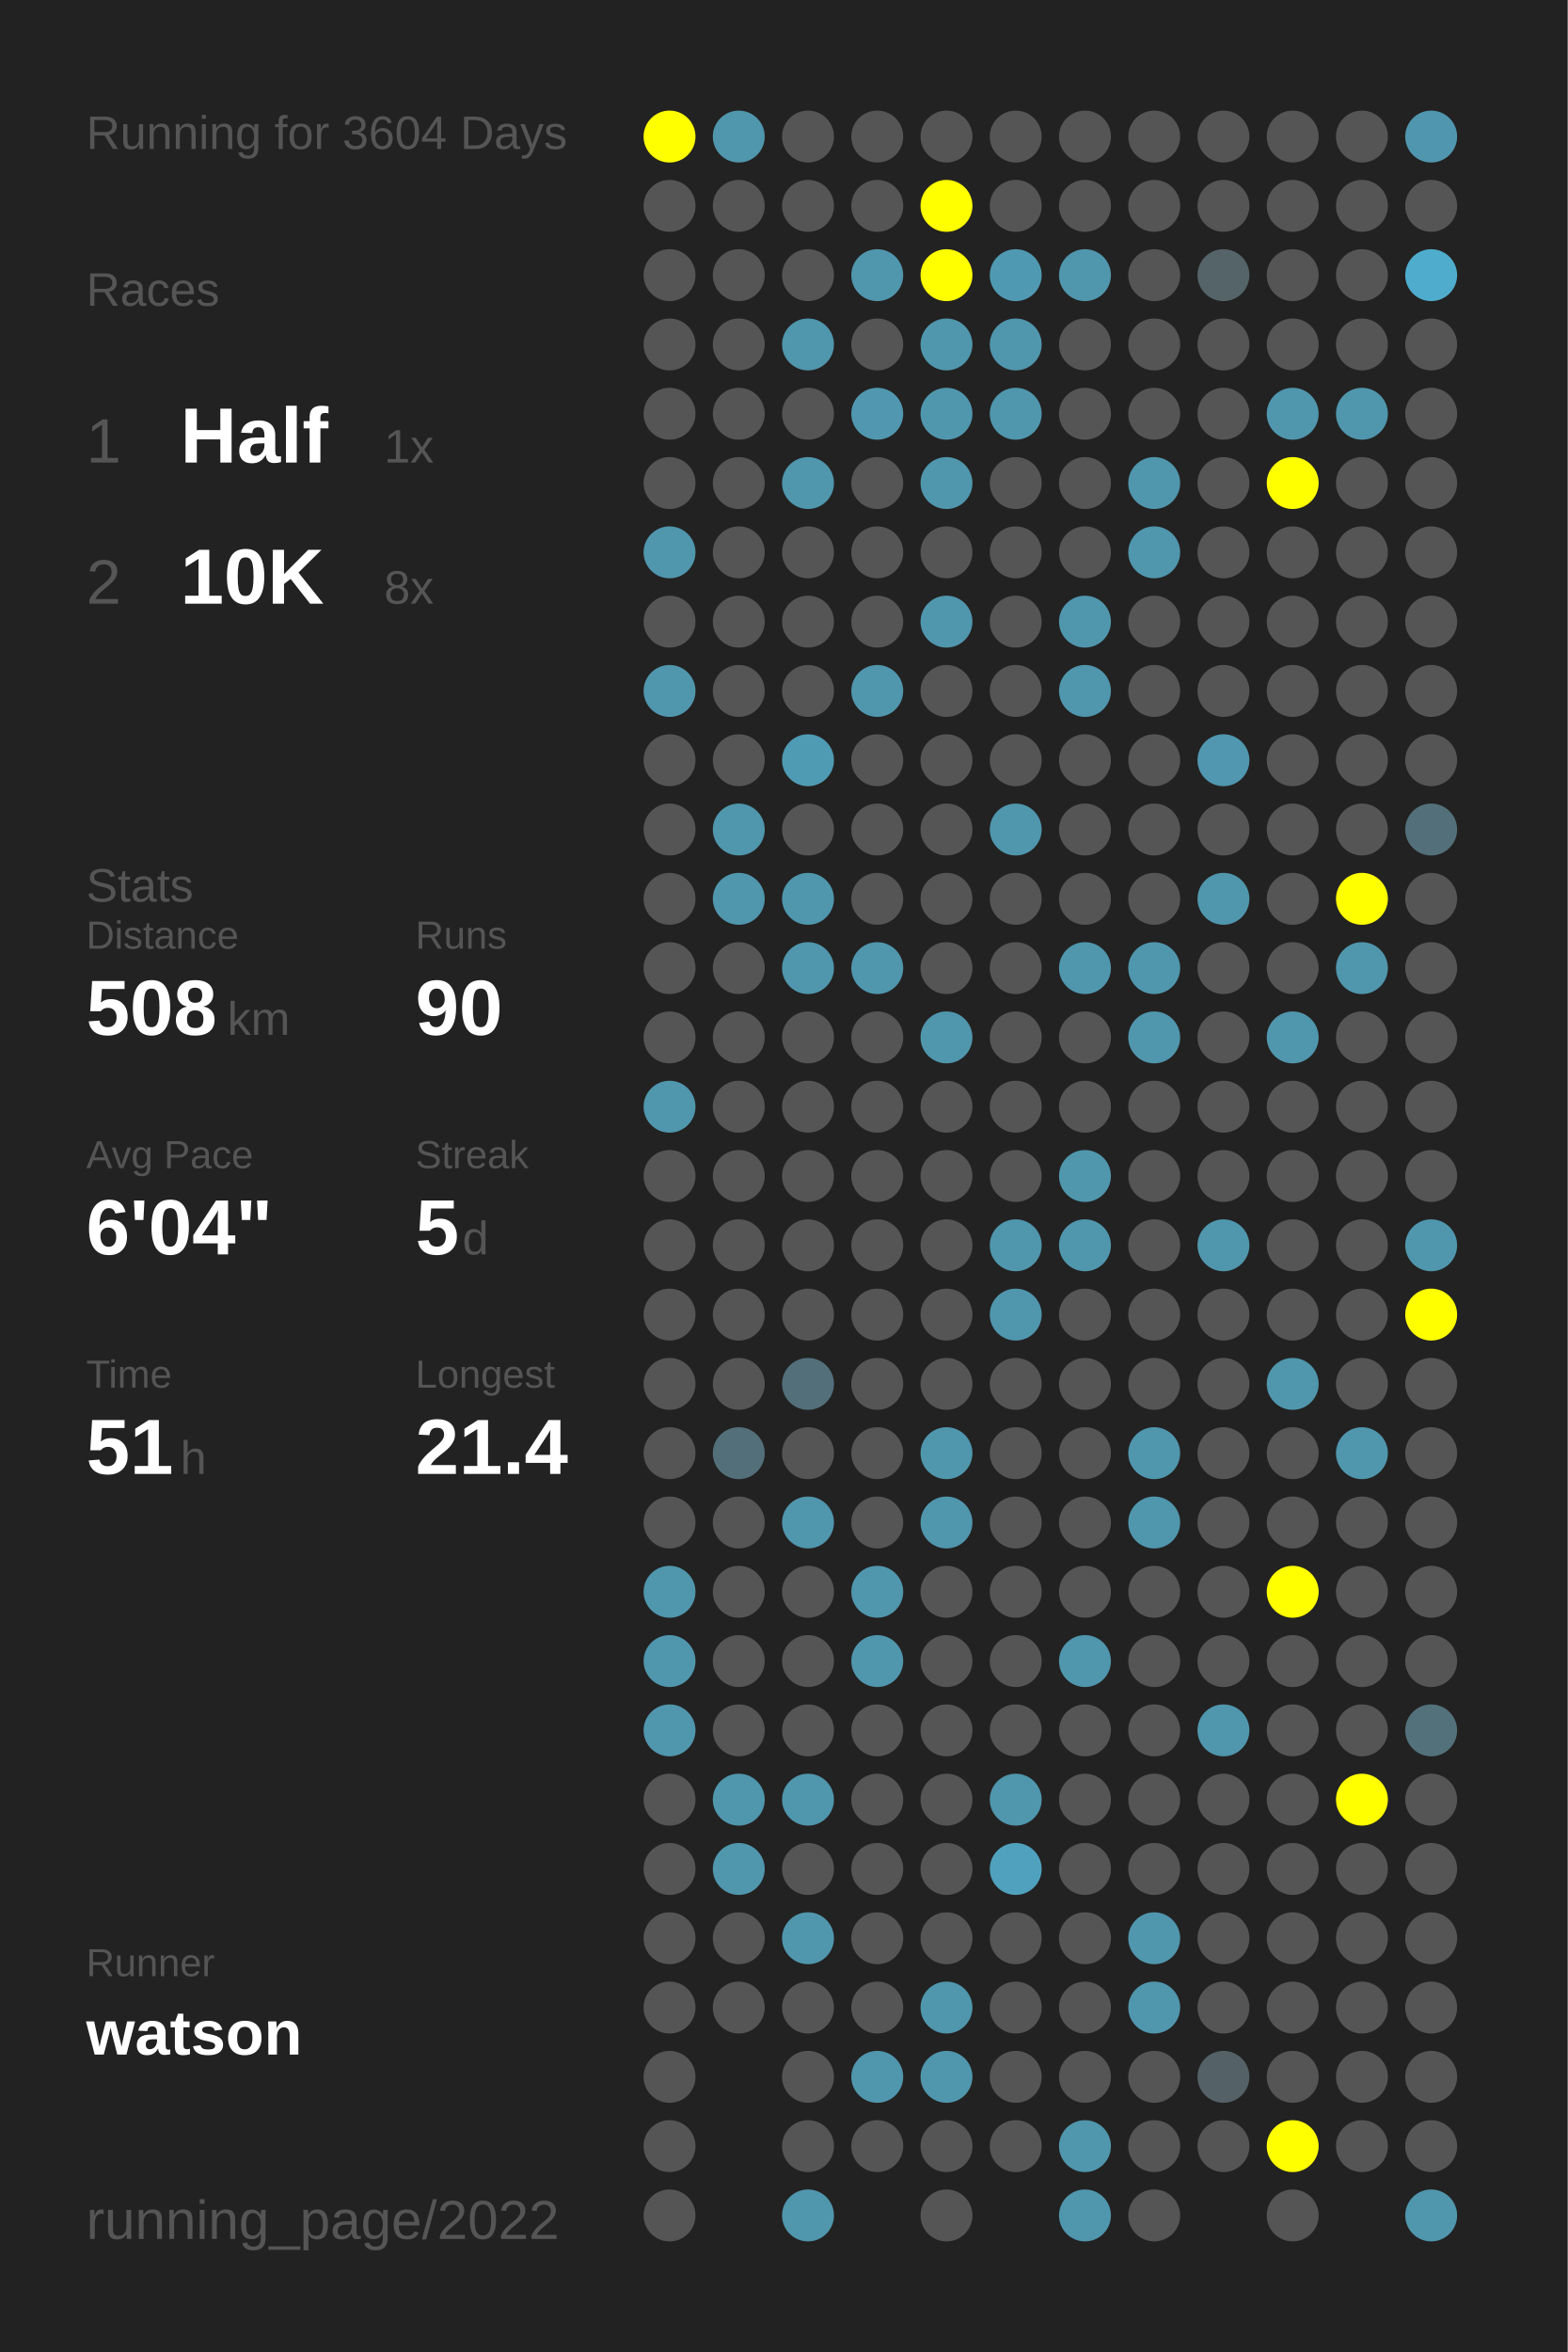
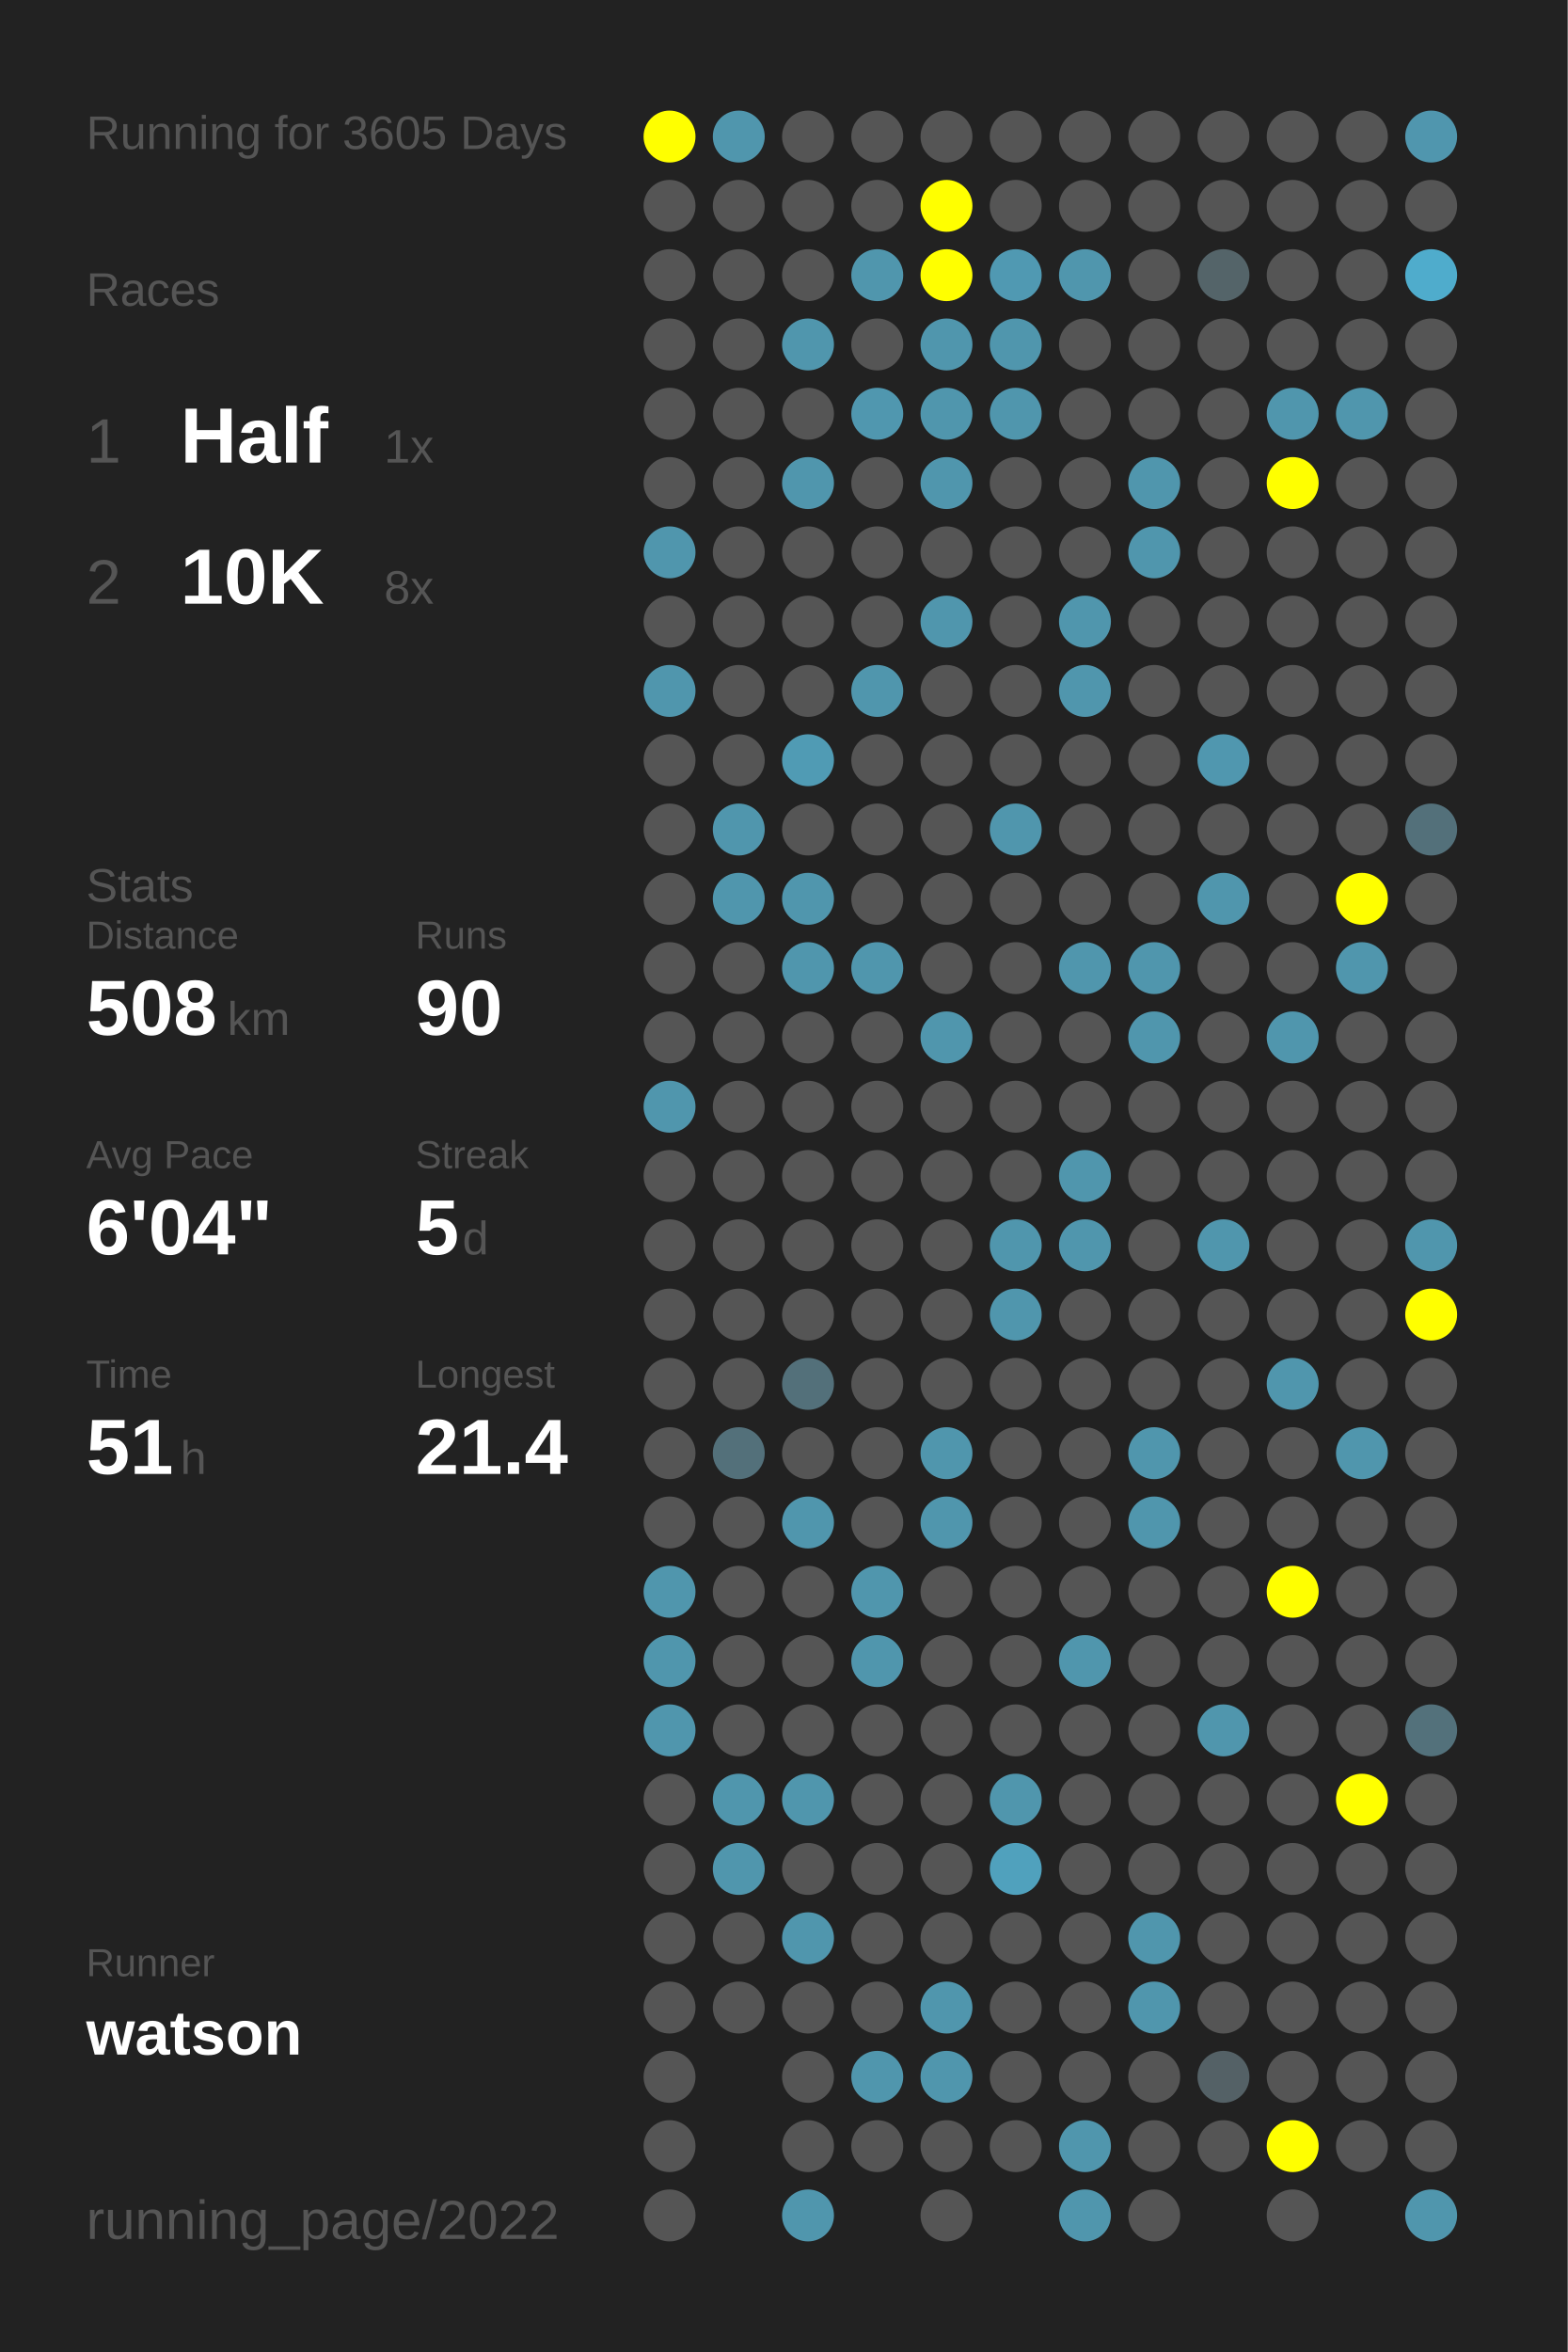
<svg xmlns="http://www.w3.org/2000/svg" baseProfile="full" height="300mm" version="1.1" viewBox="0,0,200,300" width="200mm">
  <defs />
  <rect fill="#222222" height="300" width="200" x="0" y="0" />
-   <text fill="#555555" style="font-size:6px; font-family:Arial;" x="11" y="19">Running for 3604 Days</text>
+   <text fill="#555555" style="font-size:6px; font-family:Arial;" x="11" y="19">Running for 3605 Days</text>
  <text fill="#555555" style="font-size:6px; font-family:Arial;" x="11" y="39">Races</text>
  <text fill="#555555" style="font-size:8px; font-family:Arial;" x="11" y="59">1</text>
  <text fill="#FFFFFF" style="font-size:10px; font-family:Arial; font-weight:bold;" x="23" y="59">Half</text>
  <text fill="#555555" style="font-size:6px; font-family:Arial;" x="49" y="59">1x</text>
  <text fill="#555555" style="font-size:8px; font-family:Arial;" x="11" y="77">2</text>
  <text fill="#FFFFFF" style="font-size:10px; font-family:Arial; font-weight:bold;" x="23" y="77">10K</text>
  <text fill="#555555" style="font-size:6px; font-family:Arial;" x="49" y="77">8x</text>
  <text fill="#555555" style="font-size:6px; font-family:Arial;" x="11" y="115">Stats</text>
  <text fill="#555555" style="font-size:5px; font-family:Arial;" x="11" y="121">Distance</text>
  <text fill="#FFFFFF" style="font-size:10px; font-family:Arial; font-weight:bold;" x="11" y="132">508</text>
  <text fill="#555555" style="font-size:6px; font-family:Arial;" x="29" y="132">km</text>
  <text fill="#555555" style="font-size:5px; font-family:Arial;" x="53" y="121">Runs</text>
  <text fill="#FFFFFF" style="font-size:10px; font-family:Arial; font-weight:bold;" x="53" y="132">90</text>
  <text fill="#555555" style="font-size:5px; font-family:Arial;" x="11" y="149">Avg Pace</text>
  <text fill="#FFFFFF" style="font-size:10px; font-family:Arial; font-weight:bold;" x="11" y="160">6'04"</text>
  <text fill="#555555" style="font-size:5px; font-family:Arial;" x="53" y="149">Streak</text>
  <text fill="#FFFFFF" style="font-size:10px; font-family:Arial; font-weight:bold;" x="53" y="160">5</text>
  <text fill="#555555" style="font-size:6px; font-family:Arial;" x="59" y="160">d</text>
  <text fill="#555555" style="font-size:5px; font-family:Arial;" x="11" y="177">Time</text>
  <text fill="#FFFFFF" style="font-size:10px; font-family:Arial; font-weight:bold;" x="11" y="188">51</text>
  <text fill="#555555" style="font-size:6px; font-family:Arial;" x="23" y="188">h</text>
  <text fill="#555555" style="font-size:5px; font-family:Arial;" x="53" y="177">Longest</text>
  <text fill="#FFFFFF" style="font-size:10px; font-family:Arial; font-weight:bold;" x="53" y="188">21.4</text>
  <text fill="#555555" style="font-size:5px; font-family:Arial;" x="11" y="252.065">Runner</text>
  <text fill="#FFFFFF" style="font-size:8px; font-family:Arial; font-weight:bold;" x="11" y="262.065">watson</text>
  <text fill="#555555" style="font-size:7px; font-family:Arial;" x="11" y="285.581">running_page/2022</text>
  <circle cx="85.417" cy="17.419" fill="#FFFF00" r="3.312" />
  <circle cx="85.417" cy="26.258" fill="#555555" r="3.312" />
  <circle cx="85.417" cy="35.097" fill="#555555" r="3.312" />
  <circle cx="85.417" cy="43.935" fill="#555555" r="3.312" />
  <circle cx="85.417" cy="52.774" fill="#555555" r="3.312" />
  <circle cx="85.417" cy="61.613" fill="#555555" r="3.312" />
  <circle cx="85.417" cy="70.452" fill="#5096ad" r="3.312" />
  <circle cx="85.417" cy="79.29" fill="#555555" r="3.312" />
  <circle cx="85.417" cy="88.129" fill="#5096ad" r="3.312" />
  <circle cx="85.417" cy="96.968" fill="#555555" r="3.312" />
  <circle cx="85.417" cy="105.806" fill="#555555" r="3.312" />
  <circle cx="85.417" cy="114.645" fill="#555555" r="3.312" />
  <circle cx="85.417" cy="123.484" fill="#555555" r="3.312" />
  <circle cx="85.417" cy="132.323" fill="#555555" r="3.312" />
  <circle cx="85.417" cy="141.161" fill="#5096ad" r="3.312" />
  <circle cx="85.417" cy="150" fill="#555555" r="3.312" />
  <circle cx="85.417" cy="158.839" fill="#555555" r="3.312" />
  <circle cx="85.417" cy="167.677" fill="#555555" r="3.312" />
  <circle cx="85.417" cy="176.516" fill="#555555" r="3.312" />
  <circle cx="85.417" cy="185.355" fill="#555555" r="3.312" />
  <circle cx="85.417" cy="194.194" fill="#555555" r="3.312" />
  <circle cx="85.417" cy="203.032" fill="#5096ad" r="3.312" />
  <circle cx="85.417" cy="211.871" fill="#5096ad" r="3.312" />
  <circle cx="85.417" cy="220.71" fill="#5096ad" r="3.312" />
  <circle cx="85.417" cy="229.548" fill="#555555" r="3.312" />
  <circle cx="85.417" cy="238.387" fill="#555555" r="3.312" />
  <circle cx="85.417" cy="247.226" fill="#555555" r="3.312" />
  <circle cx="85.417" cy="256.065" fill="#555555" r="3.312" />
  <circle cx="85.417" cy="264.903" fill="#555555" r="3.312" />
  <circle cx="85.417" cy="273.742" fill="#555555" r="3.312" />
  <circle cx="85.417" cy="282.581" fill="#555555" r="3.312" />
  <circle cx="94.25" cy="17.419" fill="#5096ad" r="3.312" />
  <circle cx="94.25" cy="26.258" fill="#555555" r="3.312" />
  <circle cx="94.25" cy="35.097" fill="#555555" r="3.312" />
  <circle cx="94.25" cy="43.935" fill="#555555" r="3.312" />
  <circle cx="94.25" cy="52.774" fill="#555555" r="3.312" />
  <circle cx="94.25" cy="61.613" fill="#555555" r="3.312" />
  <circle cx="94.25" cy="70.452" fill="#555555" r="3.312" />
  <circle cx="94.25" cy="79.29" fill="#555555" r="3.312" />
  <circle cx="94.25" cy="88.129" fill="#555555" r="3.312" />
  <circle cx="94.25" cy="96.968" fill="#555555" r="3.312" />
  <circle cx="94.25" cy="105.806" fill="#5096ad" r="3.312" />
  <circle cx="94.25" cy="114.645" fill="#5096ad" r="3.312" />
  <circle cx="94.25" cy="123.484" fill="#555555" r="3.312" />
  <circle cx="94.25" cy="132.323" fill="#555555" r="3.312" />
  <circle cx="94.25" cy="141.161" fill="#555555" r="3.312" />
  <circle cx="94.25" cy="150" fill="#555555" r="3.312" />
  <circle cx="94.25" cy="158.839" fill="#555555" r="3.312" />
  <circle cx="94.25" cy="167.677" fill="#555555" r="3.312" />
  <circle cx="94.25" cy="176.516" fill="#555555" r="3.312" />
  <circle cx="94.25" cy="185.355" fill="#53707a" r="3.312" />
  <circle cx="94.25" cy="194.194" fill="#555555" r="3.312" />
  <circle cx="94.25" cy="203.032" fill="#555555" r="3.312" />
  <circle cx="94.25" cy="211.871" fill="#555555" r="3.312" />
  <circle cx="94.25" cy="220.71" fill="#555555" r="3.312" />
  <circle cx="94.25" cy="229.548" fill="#5096ad" r="3.312" />
  <circle cx="94.25" cy="238.387" fill="#5096ad" r="3.312" />
  <circle cx="94.25" cy="247.226" fill="#555555" r="3.312" />
  <circle cx="94.25" cy="256.065" fill="#555555" r="3.312" />
  <circle cx="103.083" cy="17.419" fill="#555555" r="3.312" />
  <circle cx="103.083" cy="26.258" fill="#555555" r="3.312" />
  <circle cx="103.083" cy="35.097" fill="#555555" r="3.312" />
  <circle cx="103.083" cy="43.935" fill="#5096ad" r="3.312" />
  <circle cx="103.083" cy="52.774" fill="#555555" r="3.312" />
  <circle cx="103.083" cy="61.613" fill="#5096ad" r="3.312" />
  <circle cx="103.083" cy="70.452" fill="#555555" r="3.312" />
  <circle cx="103.083" cy="79.29" fill="#555555" r="3.312" />
  <circle cx="103.083" cy="88.129" fill="#555555" r="3.312" />
  <circle cx="103.083" cy="96.968" fill="#509bb4" r="3.312" />
  <circle cx="103.083" cy="105.806" fill="#555555" r="3.312" />
  <circle cx="103.083" cy="114.645" fill="#5096ad" r="3.312" />
  <circle cx="103.083" cy="123.484" fill="#5096ad" r="3.312" />
  <circle cx="103.083" cy="132.323" fill="#555555" r="3.312" />
  <circle cx="103.083" cy="141.161" fill="#555555" r="3.312" />
  <circle cx="103.083" cy="150" fill="#555555" r="3.312" />
  <circle cx="103.083" cy="158.839" fill="#555555" r="3.312" />
  <circle cx="103.083" cy="167.677" fill="#555555" r="3.312" />
  <circle cx="103.083" cy="176.516" fill="#53707a" r="3.312" />
  <circle cx="103.083" cy="185.355" fill="#555555" r="3.312" />
  <circle cx="103.083" cy="194.194" fill="#5096ad" r="3.312" />
  <circle cx="103.083" cy="203.032" fill="#555555" r="3.312" />
  <circle cx="103.083" cy="211.871" fill="#555555" r="3.312" />
  <circle cx="103.083" cy="220.71" fill="#555555" r="3.312" />
  <circle cx="103.083" cy="229.548" fill="#5096ad" r="3.312" />
  <circle cx="103.083" cy="238.387" fill="#555555" r="3.312" />
  <circle cx="103.083" cy="247.226" fill="#5096ad" r="3.312" />
  <circle cx="103.083" cy="256.065" fill="#555555" r="3.312" />
  <circle cx="103.083" cy="264.903" fill="#555555" r="3.312" />
  <circle cx="103.083" cy="273.742" fill="#555555" r="3.312" />
  <circle cx="103.083" cy="282.581" fill="#5096ad" r="3.312" />
  <circle cx="111.917" cy="17.419" fill="#555555" r="3.312" />
  <circle cx="111.917" cy="26.258" fill="#555555" r="3.312" />
  <circle cx="111.917" cy="35.097" fill="#5096ad" r="3.312" />
  <circle cx="111.917" cy="43.935" fill="#555555" r="3.312" />
  <circle cx="111.917" cy="52.774" fill="#5097af" r="3.312" />
  <circle cx="111.917" cy="61.613" fill="#555555" r="3.312" />
  <circle cx="111.917" cy="70.452" fill="#555555" r="3.312" />
  <circle cx="111.917" cy="79.29" fill="#555555" r="3.312" />
  <circle cx="111.917" cy="88.129" fill="#5096ad" r="3.312" />
  <circle cx="111.917" cy="96.968" fill="#555555" r="3.312" />
  <circle cx="111.917" cy="105.806" fill="#555555" r="3.312" />
  <circle cx="111.917" cy="114.645" fill="#555555" r="3.312" />
  <circle cx="111.917" cy="123.484" fill="#5096ad" r="3.312" />
  <circle cx="111.917" cy="132.323" fill="#555555" r="3.312" />
  <circle cx="111.917" cy="141.161" fill="#555555" r="3.312" />
  <circle cx="111.917" cy="150" fill="#555555" r="3.312" />
  <circle cx="111.917" cy="158.839" fill="#555555" r="3.312" />
  <circle cx="111.917" cy="167.677" fill="#555555" r="3.312" />
  <circle cx="111.917" cy="176.516" fill="#555555" r="3.312" />
  <circle cx="111.917" cy="185.355" fill="#555555" r="3.312" />
  <circle cx="111.917" cy="194.194" fill="#555555" r="3.312" />
  <circle cx="111.917" cy="203.032" fill="#5096ad" r="3.312" />
  <circle cx="111.917" cy="211.871" fill="#5096ad" r="3.312" />
  <circle cx="111.917" cy="220.71" fill="#555555" r="3.312" />
  <circle cx="111.917" cy="229.548" fill="#555555" r="3.312" />
  <circle cx="111.917" cy="238.387" fill="#555555" r="3.312" />
  <circle cx="111.917" cy="247.226" fill="#555555" r="3.312" />
  <circle cx="111.917" cy="256.065" fill="#555555" r="3.312" />
  <circle cx="111.917" cy="264.903" fill="#5096ad" r="3.312" />
  <circle cx="111.917" cy="273.742" fill="#555555" r="3.312" />
  <circle cx="120.75" cy="17.419" fill="#555555" r="3.312" />
  <circle cx="120.75" cy="26.258" fill="#FFFF00" r="3.312" />
  <circle cx="120.75" cy="35.097" fill="#FFFF00" r="3.312" />
  <circle cx="120.75" cy="43.935" fill="#5096ad" r="3.312" />
  <circle cx="120.75" cy="52.774" fill="#5096ad" r="3.312" />
  <circle cx="120.75" cy="61.613" fill="#5096ad" r="3.312" />
  <circle cx="120.75" cy="70.452" fill="#555555" r="3.312" />
  <circle cx="120.75" cy="79.29" fill="#5096ad" r="3.312" />
  <circle cx="120.75" cy="88.129" fill="#555555" r="3.312" />
  <circle cx="120.75" cy="96.968" fill="#555555" r="3.312" />
  <circle cx="120.75" cy="105.806" fill="#555555" r="3.312" />
  <circle cx="120.75" cy="114.645" fill="#555555" r="3.312" />
  <circle cx="120.75" cy="123.484" fill="#555555" r="3.312" />
  <circle cx="120.75" cy="132.323" fill="#5096ad" r="3.312" />
  <circle cx="120.75" cy="141.161" fill="#555555" r="3.312" />
  <circle cx="120.75" cy="150" fill="#555555" r="3.312" />
  <circle cx="120.75" cy="158.839" fill="#555555" r="3.312" />
  <circle cx="120.75" cy="167.677" fill="#555555" r="3.312" />
  <circle cx="120.75" cy="176.516" fill="#555555" r="3.312" />
  <circle cx="120.75" cy="185.355" fill="#5096ad" r="3.312" />
  <circle cx="120.75" cy="194.194" fill="#5096ad" r="3.312" />
  <circle cx="120.75" cy="203.032" fill="#555555" r="3.312" />
  <circle cx="120.75" cy="211.871" fill="#555555" r="3.312" />
  <circle cx="120.75" cy="220.71" fill="#555555" r="3.312" />
  <circle cx="120.75" cy="229.548" fill="#555555" r="3.312" />
  <circle cx="120.75" cy="238.387" fill="#555555" r="3.312" />
  <circle cx="120.75" cy="247.226" fill="#555555" r="3.312" />
  <circle cx="120.75" cy="256.065" fill="#5096ad" r="3.312" />
  <circle cx="120.75" cy="264.903" fill="#5096ad" r="3.312" />
  <circle cx="120.75" cy="273.742" fill="#555555" r="3.312" />
  <circle cx="120.75" cy="282.581" fill="#555555" r="3.312" />
  <circle cx="129.583" cy="17.419" fill="#555555" r="3.312" />
  <circle cx="129.583" cy="26.258" fill="#555555" r="3.312" />
  <circle cx="129.583" cy="35.097" fill="#5099b2" r="3.312" />
  <circle cx="129.583" cy="43.935" fill="#5096ad" r="3.312" />
  <circle cx="129.583" cy="52.774" fill="#5096ad" r="3.312" />
  <circle cx="129.583" cy="61.613" fill="#555555" r="3.312" />
  <circle cx="129.583" cy="70.452" fill="#555555" r="3.312" />
  <circle cx="129.583" cy="79.29" fill="#555555" r="3.312" />
  <circle cx="129.583" cy="88.129" fill="#555555" r="3.312" />
  <circle cx="129.583" cy="96.968" fill="#555555" r="3.312" />
  <circle cx="129.583" cy="105.806" fill="#5096ad" r="3.312" />
  <circle cx="129.583" cy="114.645" fill="#555555" r="3.312" />
  <circle cx="129.583" cy="123.484" fill="#555555" r="3.312" />
  <circle cx="129.583" cy="132.323" fill="#555555" r="3.312" />
  <circle cx="129.583" cy="141.161" fill="#555555" r="3.312" />
  <circle cx="129.583" cy="150" fill="#555555" r="3.312" />
  <circle cx="129.583" cy="158.839" fill="#5096ad" r="3.312" />
  <circle cx="129.583" cy="167.677" fill="#5096ad" r="3.312" />
  <circle cx="129.583" cy="176.516" fill="#555555" r="3.312" />
  <circle cx="129.583" cy="185.355" fill="#555555" r="3.312" />
  <circle cx="129.583" cy="194.194" fill="#555555" r="3.312" />
  <circle cx="129.583" cy="203.032" fill="#555555" r="3.312" />
  <circle cx="129.583" cy="211.871" fill="#555555" r="3.312" />
  <circle cx="129.583" cy="220.71" fill="#555555" r="3.312" />
  <circle cx="129.583" cy="229.548" fill="#5096ad" r="3.312" />
  <circle cx="129.583" cy="238.387" fill="#50a1bd" r="3.312" />
  <circle cx="129.583" cy="247.226" fill="#555555" r="3.312" />
  <circle cx="129.583" cy="256.065" fill="#555555" r="3.312" />
  <circle cx="129.583" cy="264.903" fill="#555555" r="3.312" />
  <circle cx="129.583" cy="273.742" fill="#555555" r="3.312" />
  <circle cx="138.417" cy="17.419" fill="#555555" r="3.312" />
  <circle cx="138.417" cy="26.258" fill="#555555" r="3.312" />
  <circle cx="138.417" cy="35.097" fill="#5096ad" r="3.312" />
  <circle cx="138.417" cy="43.935" fill="#555555" r="3.312" />
  <circle cx="138.417" cy="52.774" fill="#555555" r="3.312" />
  <circle cx="138.417" cy="61.613" fill="#555555" r="3.312" />
  <circle cx="138.417" cy="70.452" fill="#555555" r="3.312" />
  <circle cx="138.417" cy="79.29" fill="#5096ad" r="3.312" />
  <circle cx="138.417" cy="88.129" fill="#5096ad" r="3.312" />
  <circle cx="138.417" cy="96.968" fill="#555555" r="3.312" />
  <circle cx="138.417" cy="105.806" fill="#555555" r="3.312" />
  <circle cx="138.417" cy="114.645" fill="#555555" r="3.312" />
  <circle cx="138.417" cy="123.484" fill="#5096ad" r="3.312" />
  <circle cx="138.417" cy="132.323" fill="#555555" r="3.312" />
  <circle cx="138.417" cy="141.161" fill="#555555" r="3.312" />
  <circle cx="138.417" cy="150" fill="#5096ad" r="3.312" />
  <circle cx="138.417" cy="158.839" fill="#5096ad" r="3.312" />
  <circle cx="138.417" cy="167.677" fill="#555555" r="3.312" />
  <circle cx="138.417" cy="176.516" fill="#555555" r="3.312" />
  <circle cx="138.417" cy="185.355" fill="#555555" r="3.312" />
  <circle cx="138.417" cy="194.194" fill="#555555" r="3.312" />
  <circle cx="138.417" cy="203.032" fill="#555555" r="3.312" />
  <circle cx="138.417" cy="211.871" fill="#5096ad" r="3.312" />
  <circle cx="138.417" cy="220.71" fill="#555555" r="3.312" />
  <circle cx="138.417" cy="229.548" fill="#555555" r="3.312" />
  <circle cx="138.417" cy="238.387" fill="#555555" r="3.312" />
  <circle cx="138.417" cy="247.226" fill="#555555" r="3.312" />
  <circle cx="138.417" cy="256.065" fill="#555555" r="3.312" />
  <circle cx="138.417" cy="264.903" fill="#555555" r="3.312" />
  <circle cx="138.417" cy="273.742" fill="#5096ad" r="3.312" />
  <circle cx="138.417" cy="282.581" fill="#5096ad" r="3.312" />
  <circle cx="147.25" cy="17.419" fill="#555555" r="3.312" />
  <circle cx="147.25" cy="26.258" fill="#555555" r="3.312" />
  <circle cx="147.25" cy="35.097" fill="#555555" r="3.312" />
  <circle cx="147.25" cy="43.935" fill="#555555" r="3.312" />
  <circle cx="147.25" cy="52.774" fill="#555555" r="3.312" />
  <circle cx="147.25" cy="61.613" fill="#5096ad" r="3.312" />
  <circle cx="147.25" cy="70.452" fill="#5096ad" r="3.312" />
  <circle cx="147.25" cy="79.29" fill="#555555" r="3.312" />
  <circle cx="147.25" cy="88.129" fill="#555555" r="3.312" />
  <circle cx="147.25" cy="96.968" fill="#555555" r="3.312" />
  <circle cx="147.25" cy="105.806" fill="#555555" r="3.312" />
  <circle cx="147.25" cy="114.645" fill="#555555" r="3.312" />
  <circle cx="147.25" cy="123.484" fill="#5096ad" r="3.312" />
  <circle cx="147.25" cy="132.323" fill="#5096ad" r="3.312" />
  <circle cx="147.25" cy="141.161" fill="#555555" r="3.312" />
  <circle cx="147.25" cy="150" fill="#555555" r="3.312" />
  <circle cx="147.25" cy="158.839" fill="#555555" r="3.312" />
  <circle cx="147.25" cy="167.677" fill="#555555" r="3.312" />
  <circle cx="147.25" cy="176.516" fill="#555555" r="3.312" />
  <circle cx="147.25" cy="185.355" fill="#5096ad" r="3.312" />
  <circle cx="147.25" cy="194.194" fill="#5096ad" r="3.312" />
  <circle cx="147.25" cy="203.032" fill="#555555" r="3.312" />
  <circle cx="147.25" cy="211.871" fill="#555555" r="3.312" />
  <circle cx="147.25" cy="220.71" fill="#555555" r="3.312" />
  <circle cx="147.25" cy="229.548" fill="#555555" r="3.312" />
  <circle cx="147.25" cy="238.387" fill="#555555" r="3.312" />
  <circle cx="147.25" cy="247.226" fill="#5096ad" r="3.312" />
  <circle cx="147.25" cy="256.065" fill="#5096ad" r="3.312" />
  <circle cx="147.25" cy="264.903" fill="#555555" r="3.312" />
  <circle cx="147.25" cy="273.742" fill="#555555" r="3.312" />
  <circle cx="147.25" cy="282.581" fill="#555555" r="3.312" />
  <circle cx="156.083" cy="17.419" fill="#555555" r="3.312" />
  <circle cx="156.083" cy="26.258" fill="#555555" r="3.312" />
  <circle cx="156.083" cy="35.097" fill="#546469" r="3.312" />
  <circle cx="156.083" cy="43.935" fill="#555555" r="3.312" />
  <circle cx="156.083" cy="52.774" fill="#555555" r="3.312" />
  <circle cx="156.083" cy="61.613" fill="#555555" r="3.312" />
  <circle cx="156.083" cy="70.452" fill="#555555" r="3.312" />
  <circle cx="156.083" cy="79.29" fill="#555555" r="3.312" />
  <circle cx="156.083" cy="88.129" fill="#555555" r="3.312" />
  <circle cx="156.083" cy="96.968" fill="#5097af" r="3.312" />
  <circle cx="156.083" cy="105.806" fill="#555555" r="3.312" />
  <circle cx="156.083" cy="114.645" fill="#5096ad" r="3.312" />
  <circle cx="156.083" cy="123.484" fill="#555555" r="3.312" />
  <circle cx="156.083" cy="132.323" fill="#555555" r="3.312" />
  <circle cx="156.083" cy="141.161" fill="#555555" r="3.312" />
  <circle cx="156.083" cy="150" fill="#555555" r="3.312" />
  <circle cx="156.083" cy="158.839" fill="#5096ad" r="3.312" />
  <circle cx="156.083" cy="167.677" fill="#555555" r="3.312" />
  <circle cx="156.083" cy="176.516" fill="#555555" r="3.312" />
  <circle cx="156.083" cy="185.355" fill="#555555" r="3.312" />
  <circle cx="156.083" cy="194.194" fill="#555555" r="3.312" />
  <circle cx="156.083" cy="203.032" fill="#555555" r="3.312" />
  <circle cx="156.083" cy="211.871" fill="#555555" r="3.312" />
  <circle cx="156.083" cy="220.71" fill="#5096ad" r="3.312" />
  <circle cx="156.083" cy="229.548" fill="#555555" r="3.312" />
  <circle cx="156.083" cy="238.387" fill="#555555" r="3.312" />
  <circle cx="156.083" cy="247.226" fill="#555555" r="3.312" />
  <circle cx="156.083" cy="256.065" fill="#555555" r="3.312" />
  <circle cx="156.083" cy="264.903" fill="#546166" r="3.312" />
  <circle cx="156.083" cy="273.742" fill="#555555" r="3.312" />
  <circle cx="164.917" cy="17.419" fill="#555555" r="3.312" />
  <circle cx="164.917" cy="26.258" fill="#555555" r="3.312" />
  <circle cx="164.917" cy="35.097" fill="#555555" r="3.312" />
  <circle cx="164.917" cy="43.935" fill="#555555" r="3.312" />
  <circle cx="164.917" cy="52.774" fill="#5096ad" r="3.312" />
  <circle cx="164.917" cy="61.613" fill="#FFFF00" r="3.312" />
  <circle cx="164.917" cy="70.452" fill="#555555" r="3.312" />
  <circle cx="164.917" cy="79.29" fill="#555555" r="3.312" />
  <circle cx="164.917" cy="88.129" fill="#555555" r="3.312" />
  <circle cx="164.917" cy="96.968" fill="#555555" r="3.312" />
  <circle cx="164.917" cy="105.806" fill="#555555" r="3.312" />
  <circle cx="164.917" cy="114.645" fill="#555555" r="3.312" />
  <circle cx="164.917" cy="123.484" fill="#555555" r="3.312" />
  <circle cx="164.917" cy="132.323" fill="#5096ad" r="3.312" />
  <circle cx="164.917" cy="141.161" fill="#555555" r="3.312" />
  <circle cx="164.917" cy="150" fill="#555555" r="3.312" />
  <circle cx="164.917" cy="158.839" fill="#555555" r="3.312" />
  <circle cx="164.917" cy="167.677" fill="#555555" r="3.312" />
  <circle cx="164.917" cy="176.516" fill="#5096ad" r="3.312" />
  <circle cx="164.917" cy="185.355" fill="#555555" r="3.312" />
  <circle cx="164.917" cy="194.194" fill="#555555" r="3.312" />
  <circle cx="164.917" cy="203.032" fill="#FFFF00" r="3.312" />
  <circle cx="164.917" cy="211.871" fill="#555555" r="3.312" />
  <circle cx="164.917" cy="220.71" fill="#555555" r="3.312" />
  <circle cx="164.917" cy="229.548" fill="#555555" r="3.312" />
  <circle cx="164.917" cy="238.387" fill="#555555" r="3.312" />
  <circle cx="164.917" cy="247.226" fill="#555555" r="3.312" />
  <circle cx="164.917" cy="256.065" fill="#555555" r="3.312" />
  <circle cx="164.917" cy="264.903" fill="#555555" r="3.312" />
  <circle cx="164.917" cy="273.742" fill="#FFFF00" r="3.312" />
  <circle cx="164.917" cy="282.581" fill="#555555" r="3.312" />
  <circle cx="173.75" cy="17.419" fill="#555555" r="3.312" />
  <circle cx="173.75" cy="26.258" fill="#555555" r="3.312" />
  <circle cx="173.75" cy="35.097" fill="#555555" r="3.312" />
  <circle cx="173.75" cy="43.935" fill="#555555" r="3.312" />
  <circle cx="173.75" cy="52.774" fill="#5096ad" r="3.312" />
  <circle cx="173.75" cy="61.613" fill="#555555" r="3.312" />
  <circle cx="173.75" cy="70.452" fill="#555555" r="3.312" />
  <circle cx="173.75" cy="79.29" fill="#555555" r="3.312" />
  <circle cx="173.75" cy="88.129" fill="#555555" r="3.312" />
  <circle cx="173.75" cy="96.968" fill="#555555" r="3.312" />
  <circle cx="173.75" cy="105.806" fill="#555555" r="3.312" />
  <circle cx="173.75" cy="114.645" fill="#FFFF00" r="3.312" />
  <circle cx="173.75" cy="123.484" fill="#5096ad" r="3.312" />
  <circle cx="173.75" cy="132.323" fill="#555555" r="3.312" />
  <circle cx="173.75" cy="141.161" fill="#555555" r="3.312" />
  <circle cx="173.75" cy="150" fill="#555555" r="3.312" />
  <circle cx="173.75" cy="158.839" fill="#555555" r="3.312" />
  <circle cx="173.75" cy="167.677" fill="#555555" r="3.312" />
  <circle cx="173.75" cy="176.516" fill="#555555" r="3.312" />
  <circle cx="173.75" cy="185.355" fill="#5096ad" r="3.312" />
  <circle cx="173.75" cy="194.194" fill="#555555" r="3.312" />
  <circle cx="173.75" cy="203.032" fill="#555555" r="3.312" />
  <circle cx="173.75" cy="211.871" fill="#555555" r="3.312" />
  <circle cx="173.75" cy="220.71" fill="#555555" r="3.312" />
  <circle cx="173.75" cy="229.548" fill="#FFFF00" r="3.312" />
  <circle cx="173.75" cy="238.387" fill="#555555" r="3.312" />
  <circle cx="173.75" cy="247.226" fill="#555555" r="3.312" />
  <circle cx="173.75" cy="256.065" fill="#555555" r="3.312" />
  <circle cx="173.75" cy="264.903" fill="#555555" r="3.312" />
  <circle cx="173.75" cy="273.742" fill="#555555" r="3.312" />
  <circle cx="182.583" cy="17.419" fill="#5096ae" r="3.312" />
  <circle cx="182.583" cy="26.258" fill="#555555" r="3.312" />
  <circle cx="182.583" cy="35.097" fill="#4faccc" r="3.312" />
  <circle cx="182.583" cy="43.935" fill="#555555" r="3.312" />
  <circle cx="182.583" cy="52.774" fill="#555555" r="3.312" />
  <circle cx="182.583" cy="61.613" fill="#555555" r="3.312" />
  <circle cx="182.583" cy="70.452" fill="#555555" r="3.312" />
  <circle cx="182.583" cy="79.29" fill="#555555" r="3.312" />
  <circle cx="182.583" cy="88.129" fill="#555555" r="3.312" />
  <circle cx="182.583" cy="96.968" fill="#555555" r="3.312" />
  <circle cx="182.583" cy="105.806" fill="#53707a" r="3.312" />
  <circle cx="182.583" cy="114.645" fill="#555555" r="3.312" />
  <circle cx="182.583" cy="123.484" fill="#555555" r="3.312" />
  <circle cx="182.583" cy="132.323" fill="#555555" r="3.312" />
  <circle cx="182.583" cy="141.161" fill="#555555" r="3.312" />
  <circle cx="182.583" cy="150" fill="#555555" r="3.312" />
  <circle cx="182.583" cy="158.839" fill="#5096ad" r="3.312" />
  <circle cx="182.583" cy="167.677" fill="#FFFF00" r="3.312" />
  <circle cx="182.583" cy="176.516" fill="#555555" r="3.312" />
  <circle cx="182.583" cy="185.355" fill="#555555" r="3.312" />
  <circle cx="182.583" cy="194.194" fill="#555555" r="3.312" />
  <circle cx="182.583" cy="203.032" fill="#555555" r="3.312" />
  <circle cx="182.583" cy="211.871" fill="#555555" r="3.312" />
  <circle cx="182.583" cy="220.71" fill="#53717b" r="3.312" />
  <circle cx="182.583" cy="229.548" fill="#555555" r="3.312" />
  <circle cx="182.583" cy="238.387" fill="#555555" r="3.312" />
  <circle cx="182.583" cy="247.226" fill="#555555" r="3.312" />
  <circle cx="182.583" cy="256.065" fill="#555555" r="3.312" />
  <circle cx="182.583" cy="264.903" fill="#555555" r="3.312" />
  <circle cx="182.583" cy="273.742" fill="#555555" r="3.312" />
  <circle cx="182.583" cy="282.581" fill="#5096ad" r="3.312" />
</svg>
